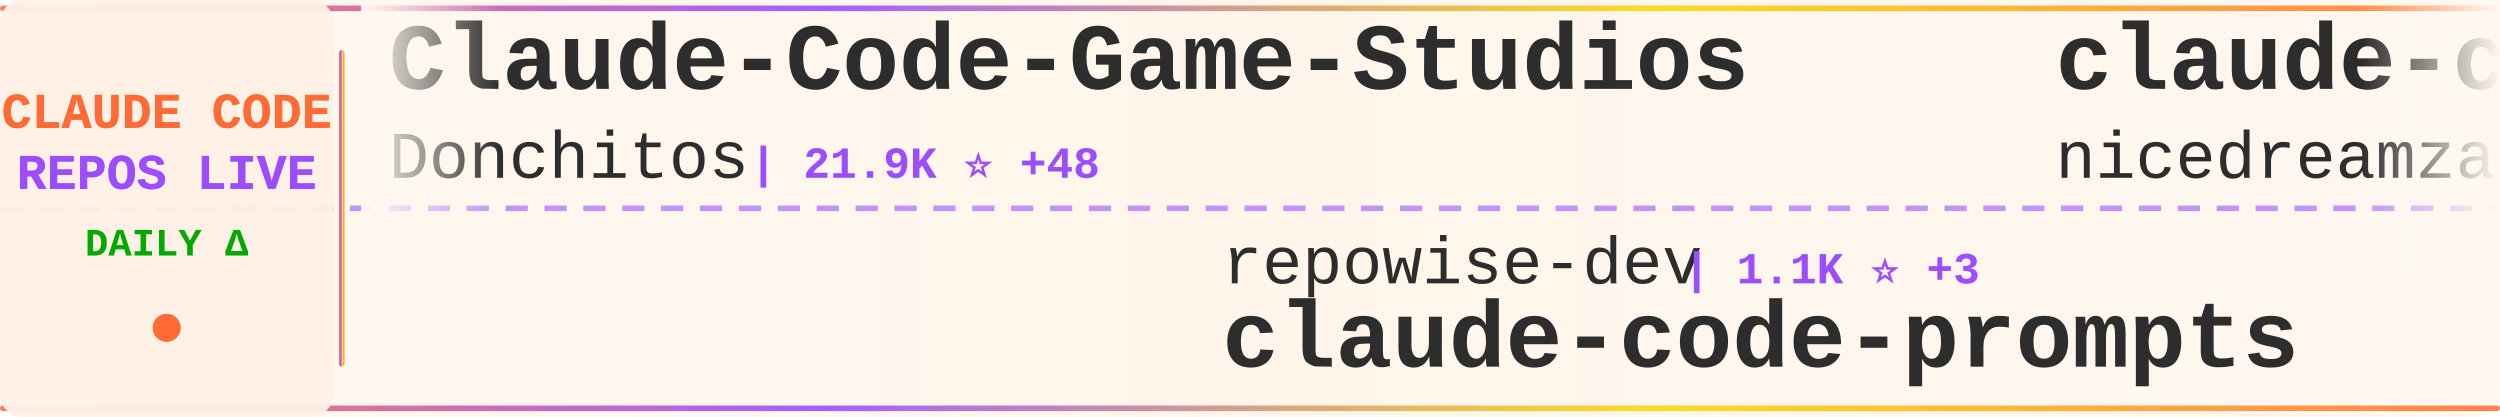
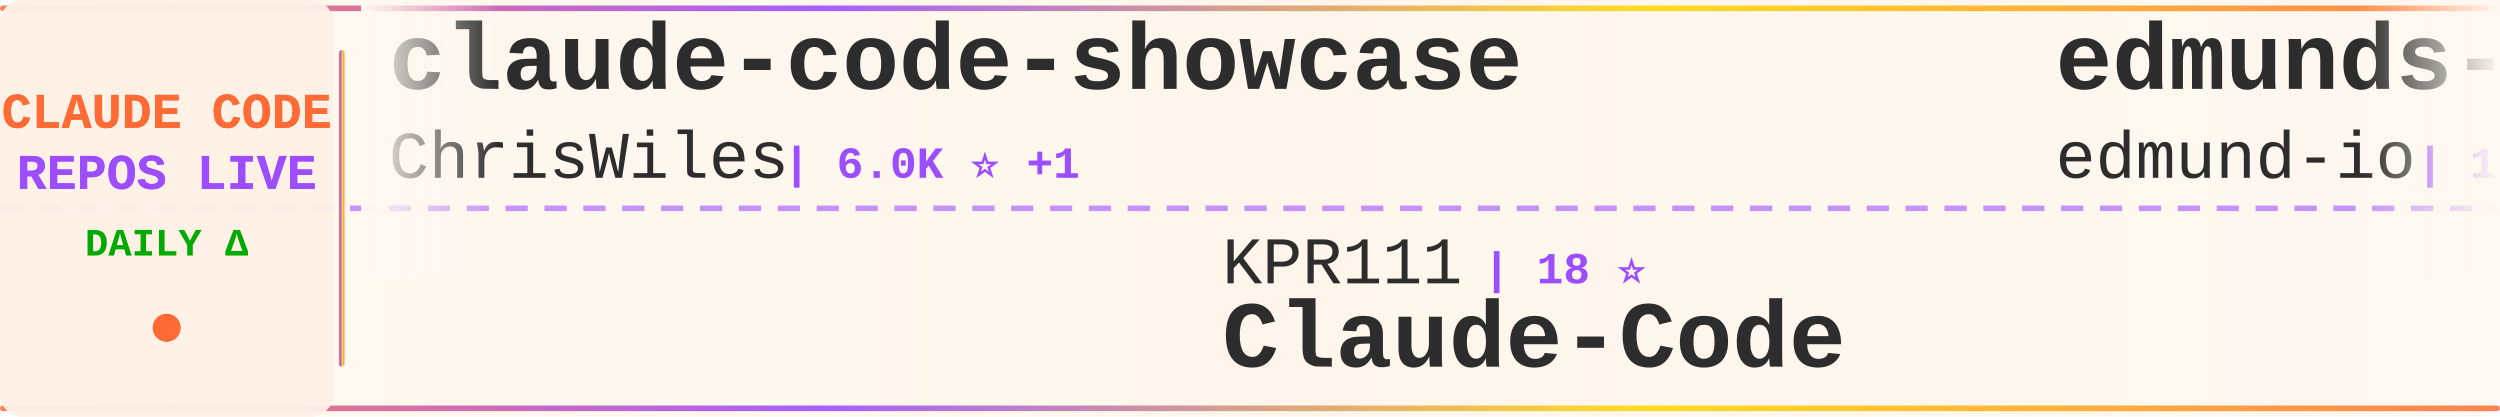
<svg xmlns="http://www.w3.org/2000/svg" width="900" height="150">
  <defs>
    <linearGradient id="tickerBg" x1="0%" y1="0%" x2="100%" y2="0%">
      <stop offset="0%" style="stop-color:#fff8f0;stop-opacity:0.98" />
      <stop offset="50%" style="stop-color:#fff5eb;stop-opacity:1" />
      <stop offset="100%" style="stop-color:#fff8f0;stop-opacity:0.98" />
    </linearGradient>
    <linearGradient id="borderGrad" x1="0%" y1="0%" x2="100%" y2="0%">
      <stop offset="0%" style="stop-color:#FF6B35;stop-opacity:0.85">
        <animate attributeName="stop-opacity" values="0.85;1;0.85" dur="2s" repeatCount="indefinite" />
      </stop>
      <stop offset="33%" style="stop-color:#9C4EFF;stop-opacity:0.9">
        <animate attributeName="stop-opacity" values="0.9;1;0.9" dur="2.2s" repeatCount="indefinite" />
      </stop>
      <stop offset="66%" style="stop-color:#FFD700;stop-opacity:0.85">
        <animate attributeName="stop-opacity" values="0.85;1;0.85" dur="1.8s" repeatCount="indefinite" />
      </stop>
      <stop offset="100%" style="stop-color:#FF6B35;stop-opacity:0.85">
        <animate attributeName="stop-opacity" values="0.85;1;0.85" dur="2s" repeatCount="indefinite" />
      </stop>
    </linearGradient>
    <filter id="textGlow">
      <feGaussianBlur stdDeviation="0.15" result="coloredBlur" />
      <feMerge>
        <feMergeNode in="coloredBlur" />
        <feMergeNode in="SourceGraphic" />
      </feMerge>
    </filter>
    <filter id="metricGlow">
      <feGaussianBlur stdDeviation="0.2" result="coloredBlur" />
      <feMerge>
        <feMergeNode in="coloredBlur" />
        <feMergeNode in="SourceGraphic" />
      </feMerge>
    </filter>
    <linearGradient id="leftFade" x1="0%" y1="0%" x2="100%" y2="0%">
      <stop offset="0%" style="stop-color:#fff8f0;stop-opacity:1" />
      <stop offset="100%" style="stop-color:#fff8f0;stop-opacity:0" />
    </linearGradient>
    <linearGradient id="rightFade" x1="0%" y1="0%" x2="100%" y2="0%">
      <stop offset="0%" style="stop-color:#fff8f0;stop-opacity:0" />
      <stop offset="100%" style="stop-color:#fff8f0;stop-opacity:1" />
    </linearGradient>
  </defs>
  <rect width="900" height="150" fill="url(#tickerBg)" rx="8" />
  <rect x="0" y="2" width="900" height="2" fill="url(#borderGrad)" rx="1" />
  <rect x="0" y="146" width="900" height="2" fill="url(#borderGrad)" rx="1" />
  <line x1="0" y1="75" x2="900" y2="75" stroke="#9C4EFF" stroke-width="2" stroke-dasharray="8 6" opacity="0.6" />
  <rect x="0" y="0" width="120" height="150" fill="#fff0e6" opacity="0.95" rx="8" />
  <text x="60" y="46" font-family="'Courier New', monospace" font-size="18" font-weight="bold" fill="#FF6B35" text-anchor="middle" filter="url(#textGlow)">
    CLAUDE CODE
  </text>
  <text x="60" y="68" font-family="'Courier New', monospace" font-size="18" font-weight="bold" fill="#9C4EFF" text-anchor="middle" filter="url(#textGlow)">
    REPOS LIVE
  </text>
  <text x="60" y="92" font-family="'Courier New', monospace" font-size="14" font-weight="bold" fill="#00aa00" text-anchor="middle">
    DAILY Δ
  </text>
  <circle cx="60" cy="118" r="5" fill="#FF6B35" filter="url(#metricGlow)">
    <animate attributeName="r" values="4;6;4" dur="1.5s" repeatCount="indefinite" />
    <animate attributeName="opacity" values="0.6;1;0.6" dur="1.5s" repeatCount="indefinite" />
  </circle>
  <rect x="122" y="18" width="2" height="114" fill="url(#borderGrad)" rx="1" />
  <clipPath id="tickerClip">
    <rect x="130" y="0" width="770" height="150" />
  </clipPath>
  <g clip-path="url(#tickerClip)">
    <g id="tickerItems">
      <animateTransform attributeName="transform" attributeType="XML" type="translate" from="0 0" to="-3000 0" dur="54s" repeatCount="indefinite" />
      <g transform="translate(0, 0)">
-         <text x="140" y="32" font-family="'Courier New', monospace" font-size="34" font-weight="bold" fill="#2d2d2d">Claude-Code-Game-Studios</text>
-         <text x="140" y="64" font-family="'Courier New', monospace" font-size="24" font-weight="normal" fill="#2d2d2d" opacity="1.0">Donchitos</text>
-         <text x="270" y="64" font-family="'Courier New', monospace" font-size="16" font-weight="bold" fill="#9C4EFF"> | 21.9K ⭐ +48</text>
+         <text x="140" y="32" font-family="'Courier New', monospace" font-size="34" font-weight="bold" fill="#2d2d2d">claude-code-showcase</text>
+         <text x="140" y="64" font-family="'Courier New', monospace" font-size="24" font-weight="normal" fill="#2d2d2d" opacity="1.0">ChrisWiles</text>
+         <text x="282" y="64" font-family="'Courier New', monospace" font-size="16" font-weight="bold" fill="#9C4EFF"> | 6.0K ⭐ +1</text>
      </g>
      <g transform="translate(300, 0)">
-         <text x="140" y="102" font-family="'Courier New', monospace" font-size="24" font-weight="normal" fill="#2d2d2d" opacity="1.0">repowise-dev</text>
-         <text x="306" y="102" font-family="'Courier New', monospace" font-size="16" font-weight="bold" fill="#9C4EFF"> | 1.1K ⭐ +3</text>
-         <text x="140" y="132" font-family="'Courier New', monospace" font-size="34" font-weight="bold" fill="#2d2d2d">claude-code-prompts</text>
+         <text x="140" y="102" font-family="'Courier New', monospace" font-size="24" font-weight="normal" fill="#2d2d2d" opacity="1.0">KPR111</text>
+         <text x="234" y="102" font-family="'Courier New', monospace" font-size="16" font-weight="bold" fill="#9C4EFF"> | 18 ⭐</text>
+         <text x="140" y="132" font-family="'Courier New', monospace" font-size="34" font-weight="bold" fill="#2d2d2d">Claude-Code</text>
      </g>
      <g transform="translate(600, 0)">
-         <text x="140" y="32" font-family="'Courier New', monospace" font-size="34" font-weight="bold" fill="#2d2d2d">claude-code-local</text>
-         <text x="140" y="64" font-family="'Courier New', monospace" font-size="24" font-weight="normal" fill="#2d2d2d" opacity="1.0">nicedreamzapp</text>
-         <text x="318" y="64" font-family="'Courier New', monospace" font-size="16" font-weight="bold" fill="#9C4EFF"> | 2.8K ⭐ +8</text>
+         <text x="140" y="32" font-family="'Courier New', monospace" font-size="34" font-weight="bold" fill="#2d2d2d">edmunds-claude-code</text>
+         <text x="140" y="64" font-family="'Courier New', monospace" font-size="24" font-weight="normal" fill="#2d2d2d" opacity="1.0">edmund-io</text>
+         <text x="270" y="64" font-family="'Courier New', monospace" font-size="16" font-weight="bold" fill="#9C4EFF"> | 1.5K ⭐ +2</text>
      </g>
      <g transform="translate(900, 0)">
-         <text x="140" y="102" font-family="'Courier New', monospace" font-size="24" font-weight="normal" fill="#2d2d2d" opacity="1.0">router-for-me</text>
-         <text x="318" y="102" font-family="'Courier New', monospace" font-size="16" font-weight="bold" fill="#9C4EFF"> | 37.9K ⭐ +85</text>
-         <text x="140" y="132" font-family="'Courier New', monospace" font-size="34" font-weight="bold" fill="#2d2d2d">CLIProxyAPI</text>
+         <text x="140" y="102" font-family="'Courier New', monospace" font-size="24" font-weight="normal" fill="#2d2d2d" opacity="1.0">ding113</text>
+         <text x="246" y="102" font-family="'Courier New', monospace" font-size="16" font-weight="bold" fill="#9C4EFF"> | 3.1K ⭐ +8</text>
+         <text x="140" y="132" font-family="'Courier New', monospace" font-size="34" font-weight="bold" fill="#2d2d2d">claude-code-hub</text>
      </g>
      <g transform="translate(1200, 0)">
-         <text x="140" y="32" font-family="'Courier New', monospace" font-size="34" font-weight="bold" fill="#2d2d2d">claude-code-proxy</text>
-         <text x="140" y="64" font-family="'Courier New', monospace" font-size="24" font-weight="normal" fill="#2d2d2d" opacity="1.0">fuergaosi233</text>
-         <text x="306" y="64" font-family="'Courier New', monospace" font-size="16" font-weight="bold" fill="#9C4EFF"> | 2.7K ⭐ +2</text>
+         <text x="140" y="32" font-family="'Courier New', monospace" font-size="34" font-weight="bold" fill="#2d2d2d">awesome-claude-code-suba...</text>
+         <text x="140" y="64" font-family="'Courier New', monospace" font-size="24" font-weight="normal" fill="#2d2d2d" opacity="1.0">VoltAgent</text>
+         <text x="270" y="64" font-family="'Courier New', monospace" font-size="16" font-weight="bold" fill="#9C4EFF"> | 22.1K ⭐ +51</text>
      </g>
      <g transform="translate(1500, 0)">
-         <text x="140" y="102" font-family="'Courier New', monospace" font-size="24" font-weight="normal" fill="#2d2d2d" opacity="1.0">1rgs</text>
-         <text x="210" y="102" font-family="'Courier New', monospace" font-size="16" font-weight="bold" fill="#9C4EFF"> | 3.6K ⭐ +3</text>
-         <text x="140" y="132" font-family="'Courier New', monospace" font-size="34" font-weight="bold" fill="#2d2d2d">claude-code-proxy</text>
+         <text x="140" y="102" font-family="'Courier New', monospace" font-size="24" font-weight="normal" fill="#2d2d2d" opacity="1.0">Windy3f3f3f3f</text>
+         <text x="318" y="102" font-family="'Courier New', monospace" font-size="16" font-weight="bold" fill="#9C4EFF"> | 2.7K ⭐ +6</text>
+         <text x="140" y="132" font-family="'Courier New', monospace" font-size="34" font-weight="bold" fill="#2d2d2d">how-claude-code-works</text>
      </g>
      <g transform="translate(1800, 0)">
-         <text x="140" y="32" font-family="'Courier New', monospace" font-size="34" font-weight="bold" fill="#2d2d2d">claude-code-tips</text>
-         <text x="140" y="64" font-family="'Courier New', monospace" font-size="24" font-weight="normal" fill="#2d2d2d" opacity="1.0">ykdojo</text>
-         <text x="234" y="64" font-family="'Courier New', monospace" font-size="16" font-weight="bold" fill="#9C4EFF"> | 8.9K ⭐ +13</text>
+         <text x="140" y="32" font-family="'Courier New', monospace" font-size="34" font-weight="bold" fill="#2d2d2d">awesome-claude-code</text>
+         <text x="140" y="64" font-family="'Courier New', monospace" font-size="24" font-weight="normal" fill="#2d2d2d" opacity="1.0">jqueryscript</text>
+         <text x="306" y="64" font-family="'Courier New', monospace" font-size="16" font-weight="bold" fill="#9C4EFF"> | 427 ⭐ +2</text>
      </g>
      <g transform="translate(2100, 0)">
-         <text x="140" y="102" font-family="'Courier New', monospace" font-size="24" font-weight="normal" fill="#2d2d2d" opacity="1.0">sugyan</text>
-         <text x="234" y="102" font-family="'Courier New', monospace" font-size="16" font-weight="bold" fill="#9C4EFF"> | 1.1K ⭐</text>
-         <text x="140" y="132" font-family="'Courier New', monospace" font-size="34" font-weight="bold" fill="#2d2d2d">claude-code-webui</text>
+         <text x="140" y="102" font-family="'Courier New', monospace" font-size="24" font-weight="normal" fill="#2d2d2d" opacity="1.0">hangsman</text>
+         <text x="258" y="102" font-family="'Courier New', monospace" font-size="16" font-weight="bold" fill="#9C4EFF"> | 786 ⭐</text>
+         <text x="140" y="132" font-family="'Courier New', monospace" font-size="34" font-weight="bold" fill="#2d2d2d">claude-code-source</text>
      </g>
      <g transform="translate(2400, 0)">
-         <text x="140" y="32" font-family="'Courier New', monospace" font-size="34" font-weight="bold" fill="#2d2d2d">sc-claude-code-files</text>
-         <text x="140" y="64" font-family="'Courier New', monospace" font-size="24" font-weight="normal" fill="#2d2d2d" opacity="1.0">https-deeplearning-ai</text>
-         <text x="414" y="64" font-family="'Courier New', monospace" font-size="16" font-weight="bold" fill="#9C4EFF"> | 531 ⭐</text>
+         <text x="140" y="32" font-family="'Courier New', monospace" font-size="34" font-weight="bold" fill="#2d2d2d">Claude-code</text>
+         <text x="140" y="64" font-family="'Courier New', monospace" font-size="24" font-weight="normal" fill="#2d2d2d" opacity="1.0">fazxes</text>
+         <text x="234" y="64" font-family="'Courier New', monospace" font-size="16" font-weight="bold" fill="#9C4EFF"> | 221 ⭐</text>
      </g>
      <g transform="translate(2700, 0)">
-         <text x="140" y="102" font-family="'Courier New', monospace" font-size="24" font-weight="normal" fill="#2d2d2d" opacity="1.0">SeemSeam</text>
-         <text x="258" y="102" font-family="'Courier New', monospace" font-size="16" font-weight="bold" fill="#9C4EFF"> | 3.0K ⭐ +6</text>
-         <text x="140" y="132" font-family="'Courier New', monospace" font-size="34" font-weight="bold" fill="#2d2d2d">claude_codex_bridge</text>
+         <text x="140" y="102" font-family="'Courier New', monospace" font-size="24" font-weight="normal" fill="#2d2d2d" opacity="1.0">huangjia2019</text>
+         <text x="306" y="102" font-family="'Courier New', monospace" font-size="16" font-weight="bold" fill="#9C4EFF"> | 856 ⭐ +4</text>
+         <text x="140" y="132" font-family="'Courier New', monospace" font-size="34" font-weight="bold" fill="#2d2d2d">claude-code-engineering</text>
      </g>
      <g transform="translate(3000, 0)">
-         <text x="140" y="32" font-family="'Courier New', monospace" font-size="34" font-weight="bold" fill="#2d2d2d">Claude-Code-Game-Studios</text>
-         <text x="140" y="64" font-family="'Courier New', monospace" font-size="24" font-weight="normal" fill="#2d2d2d" opacity="1.0">Donchitos</text>
-         <text x="270" y="64" font-family="'Courier New', monospace" font-size="16" font-weight="bold" fill="#9C4EFF"> | 21.9K ⭐ +48</text>
+         <text x="140" y="32" font-family="'Courier New', monospace" font-size="34" font-weight="bold" fill="#2d2d2d">claude-code-showcase</text>
+         <text x="140" y="64" font-family="'Courier New', monospace" font-size="24" font-weight="normal" fill="#2d2d2d" opacity="1.0">ChrisWiles</text>
+         <text x="282" y="64" font-family="'Courier New', monospace" font-size="16" font-weight="bold" fill="#9C4EFF"> | 6.0K ⭐ +1</text>
      </g>
      <g transform="translate(3300, 0)">
-         <text x="140" y="102" font-family="'Courier New', monospace" font-size="24" font-weight="normal" fill="#2d2d2d" opacity="1.0">repowise-dev</text>
-         <text x="306" y="102" font-family="'Courier New', monospace" font-size="16" font-weight="bold" fill="#9C4EFF"> | 1.1K ⭐ +3</text>
-         <text x="140" y="132" font-family="'Courier New', monospace" font-size="34" font-weight="bold" fill="#2d2d2d">claude-code-prompts</text>
+         <text x="140" y="102" font-family="'Courier New', monospace" font-size="24" font-weight="normal" fill="#2d2d2d" opacity="1.0">KPR111</text>
+         <text x="234" y="102" font-family="'Courier New', monospace" font-size="16" font-weight="bold" fill="#9C4EFF"> | 18 ⭐</text>
+         <text x="140" y="132" font-family="'Courier New', monospace" font-size="34" font-weight="bold" fill="#2d2d2d">Claude-Code</text>
      </g>
      <g transform="translate(3600, 0)">
-         <text x="140" y="32" font-family="'Courier New', monospace" font-size="34" font-weight="bold" fill="#2d2d2d">claude-code-local</text>
-         <text x="140" y="64" font-family="'Courier New', monospace" font-size="24" font-weight="normal" fill="#2d2d2d" opacity="1.0">nicedreamzapp</text>
-         <text x="318" y="64" font-family="'Courier New', monospace" font-size="16" font-weight="bold" fill="#9C4EFF"> | 2.8K ⭐ +8</text>
+         <text x="140" y="32" font-family="'Courier New', monospace" font-size="34" font-weight="bold" fill="#2d2d2d">edmunds-claude-code</text>
+         <text x="140" y="64" font-family="'Courier New', monospace" font-size="24" font-weight="normal" fill="#2d2d2d" opacity="1.0">edmund-io</text>
+         <text x="270" y="64" font-family="'Courier New', monospace" font-size="16" font-weight="bold" fill="#9C4EFF"> | 1.5K ⭐ +2</text>
      </g>
      <g transform="translate(3900, 0)">
-         <text x="140" y="102" font-family="'Courier New', monospace" font-size="24" font-weight="normal" fill="#2d2d2d" opacity="1.0">router-for-me</text>
-         <text x="318" y="102" font-family="'Courier New', monospace" font-size="16" font-weight="bold" fill="#9C4EFF"> | 37.9K ⭐ +85</text>
-         <text x="140" y="132" font-family="'Courier New', monospace" font-size="34" font-weight="bold" fill="#2d2d2d">CLIProxyAPI</text>
+         <text x="140" y="102" font-family="'Courier New', monospace" font-size="24" font-weight="normal" fill="#2d2d2d" opacity="1.0">ding113</text>
+         <text x="246" y="102" font-family="'Courier New', monospace" font-size="16" font-weight="bold" fill="#9C4EFF"> | 3.1K ⭐ +8</text>
+         <text x="140" y="132" font-family="'Courier New', monospace" font-size="34" font-weight="bold" fill="#2d2d2d">claude-code-hub</text>
      </g>
    </g>
  </g>
  <rect x="130" y="0" width="50" height="100" fill="url(#leftFade)" />
  <rect x="850" y="0" width="50" height="100" fill="url(#rightFade)" />
</svg>
